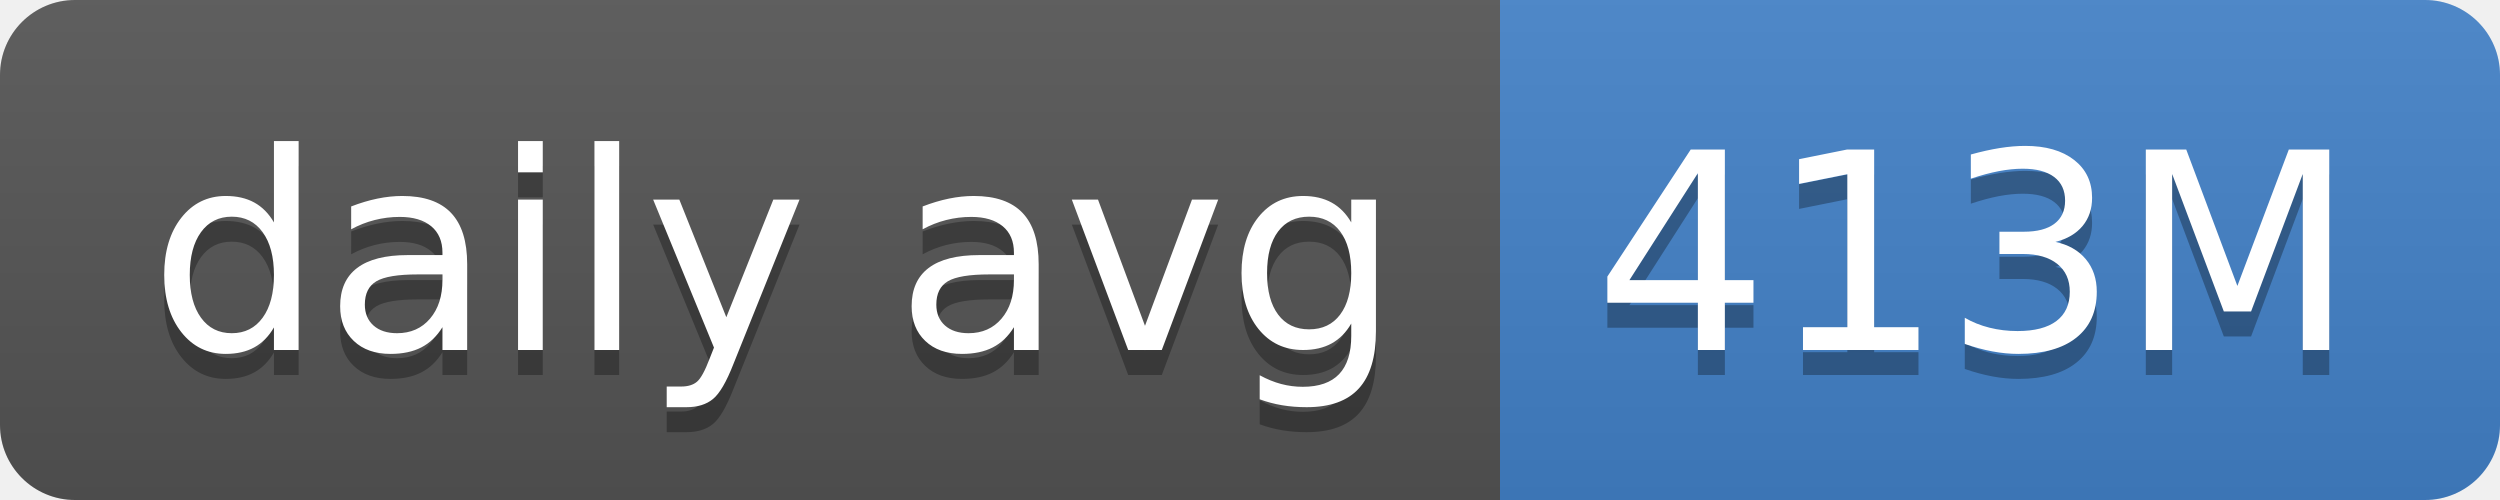
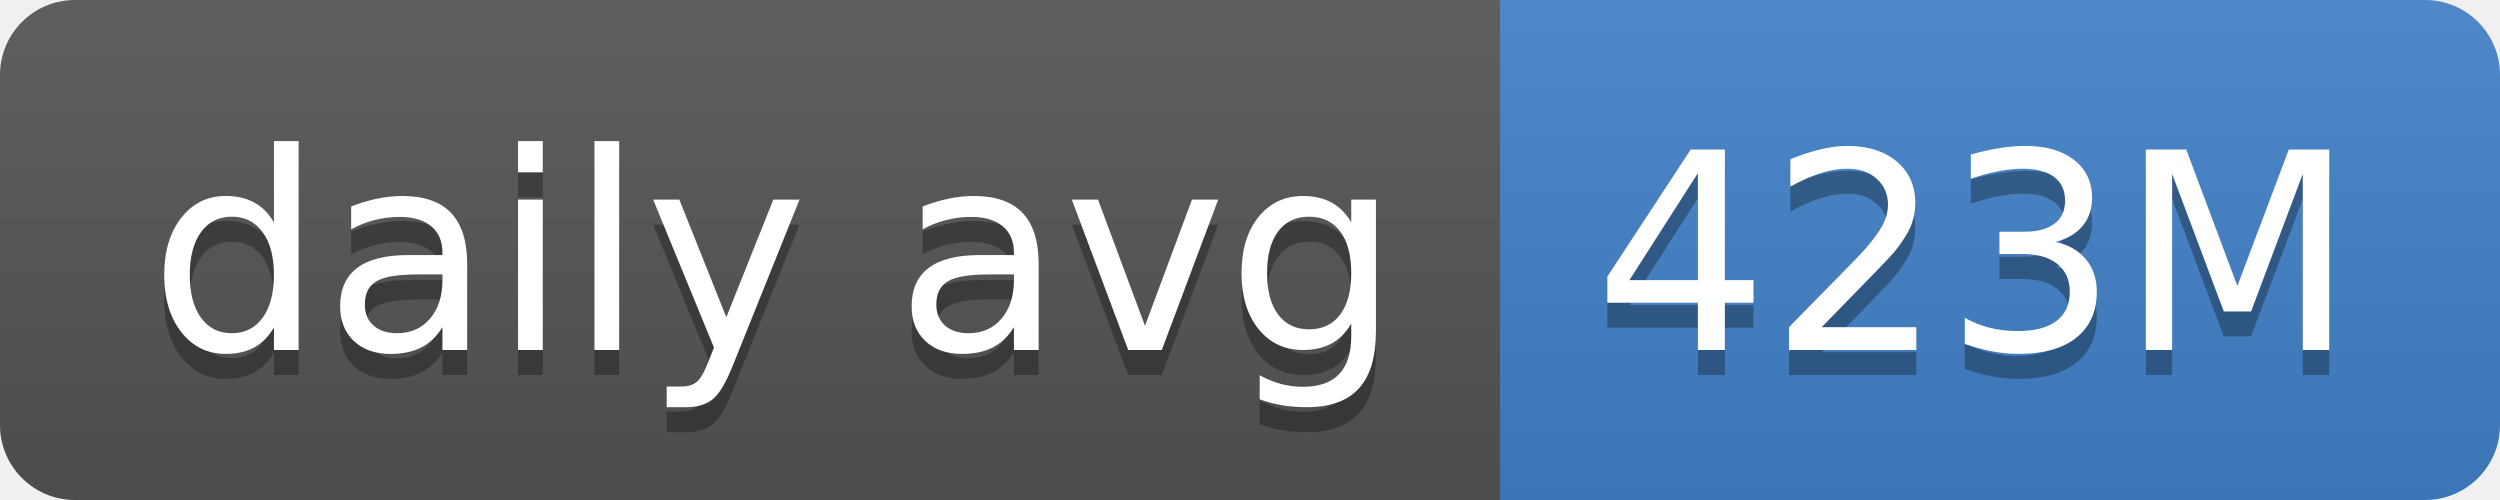
- <svg xmlns="http://www.w3.org/2000/svg" width="100" height="20" role="img" aria-label="daily avg: 413M">
+ <svg xmlns="http://www.w3.org/2000/svg" width="100" height="20" role="img" aria-label="daily avg: 423M">
  <linearGradient id="s" x2="0" y2="100%">
    <stop offset="0" stop-color="#bbb" stop-opacity=".1" />
    <stop offset="1" stop-opacity=".1" />
  </linearGradient>
  <clipPath id="r">
    <rect width="100" height="20" rx="3" fill="#fff" />
  </clipPath>
  <g clip-path="url(#r)">
    <rect width="60" height="20" fill="#555" />
    <rect x="60" width="40" height="20" fill="#4382c9" />
    <rect width="100" height="20" fill="url(#s)" />
  </g>
  <g fill="#fff" text-anchor="middle" font-family="Verdana,Geneva,DejaVu Sans,sans-serif" text-rendering="geometricPrecision" font-size="110">
    <text aria-hidden="true" x="310" y="150" fill="#010101" fill-opacity=".3" transform="scale(.1)" textLength="500">daily avg</text>
    <text x="310" y="140" transform="scale(.1)" fill="#fff" textLength="500">daily avg</text>
-     <text aria-hidden="true" x="790" y="150" fill="#010101" fill-opacity=".3" transform="scale(.1)" textLength="300">413M</text>
-     <text x="790" y="140" transform="scale(.1)" fill="#fff" textLength="300">413M</text>
+     <text aria-hidden="true" x="790" y="150" fill="#010101" fill-opacity=".3" transform="scale(.1)" textLength="300">423M</text>
+     <text x="790" y="140" transform="scale(.1)" fill="#fff" textLength="300">423M</text>
  </g>
</svg>
